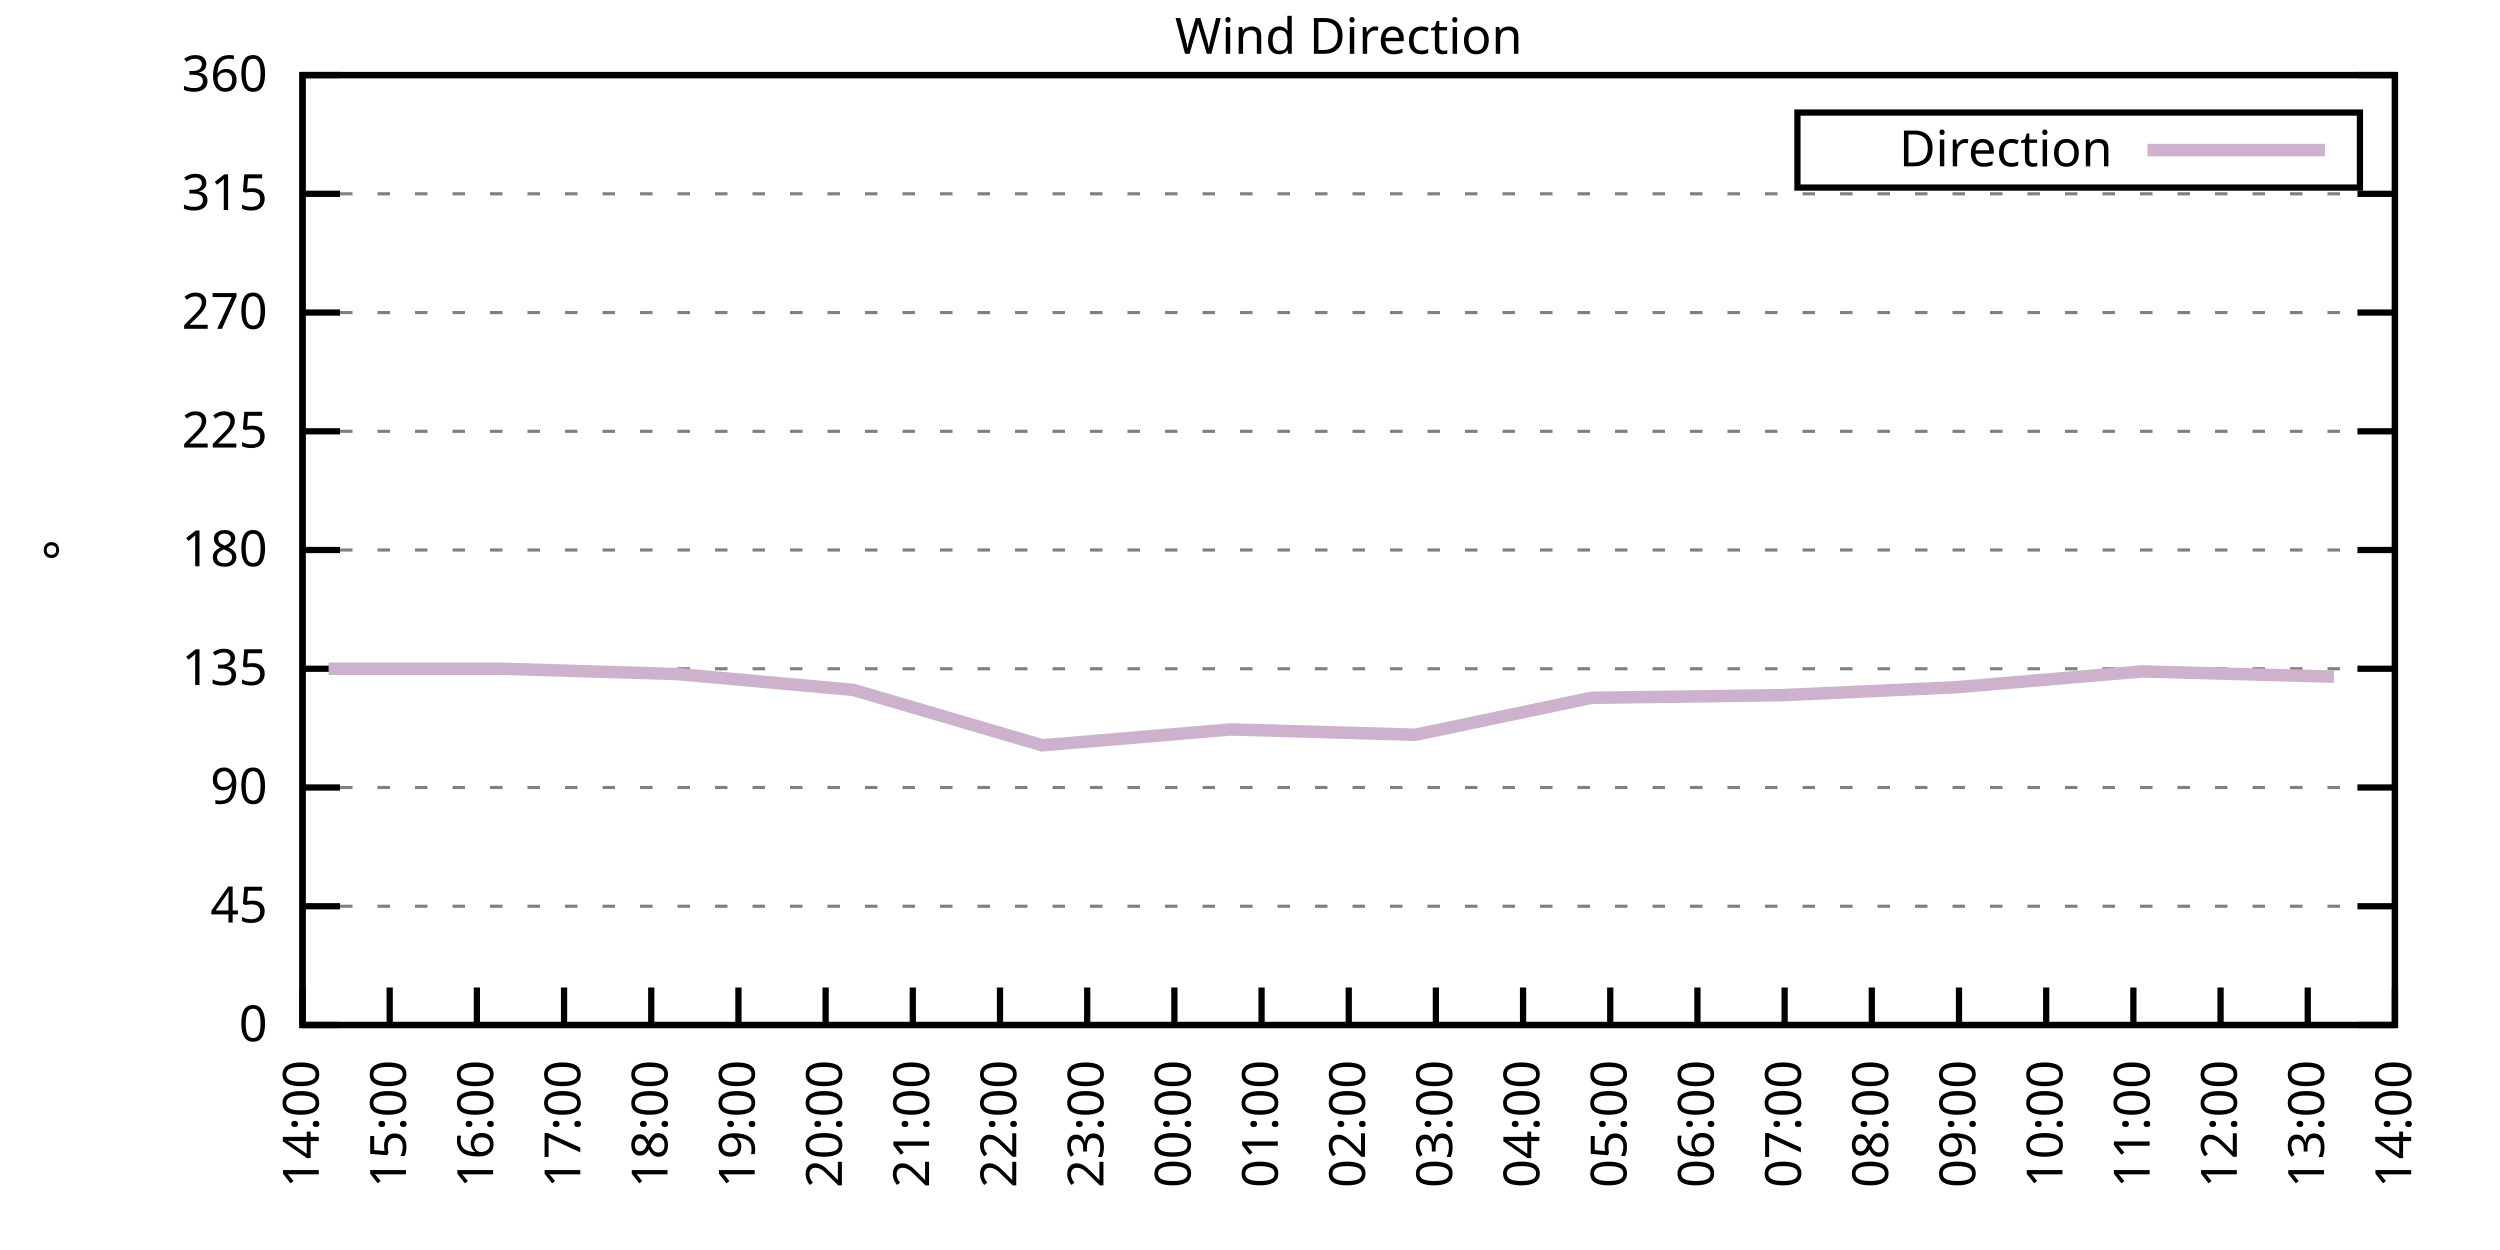
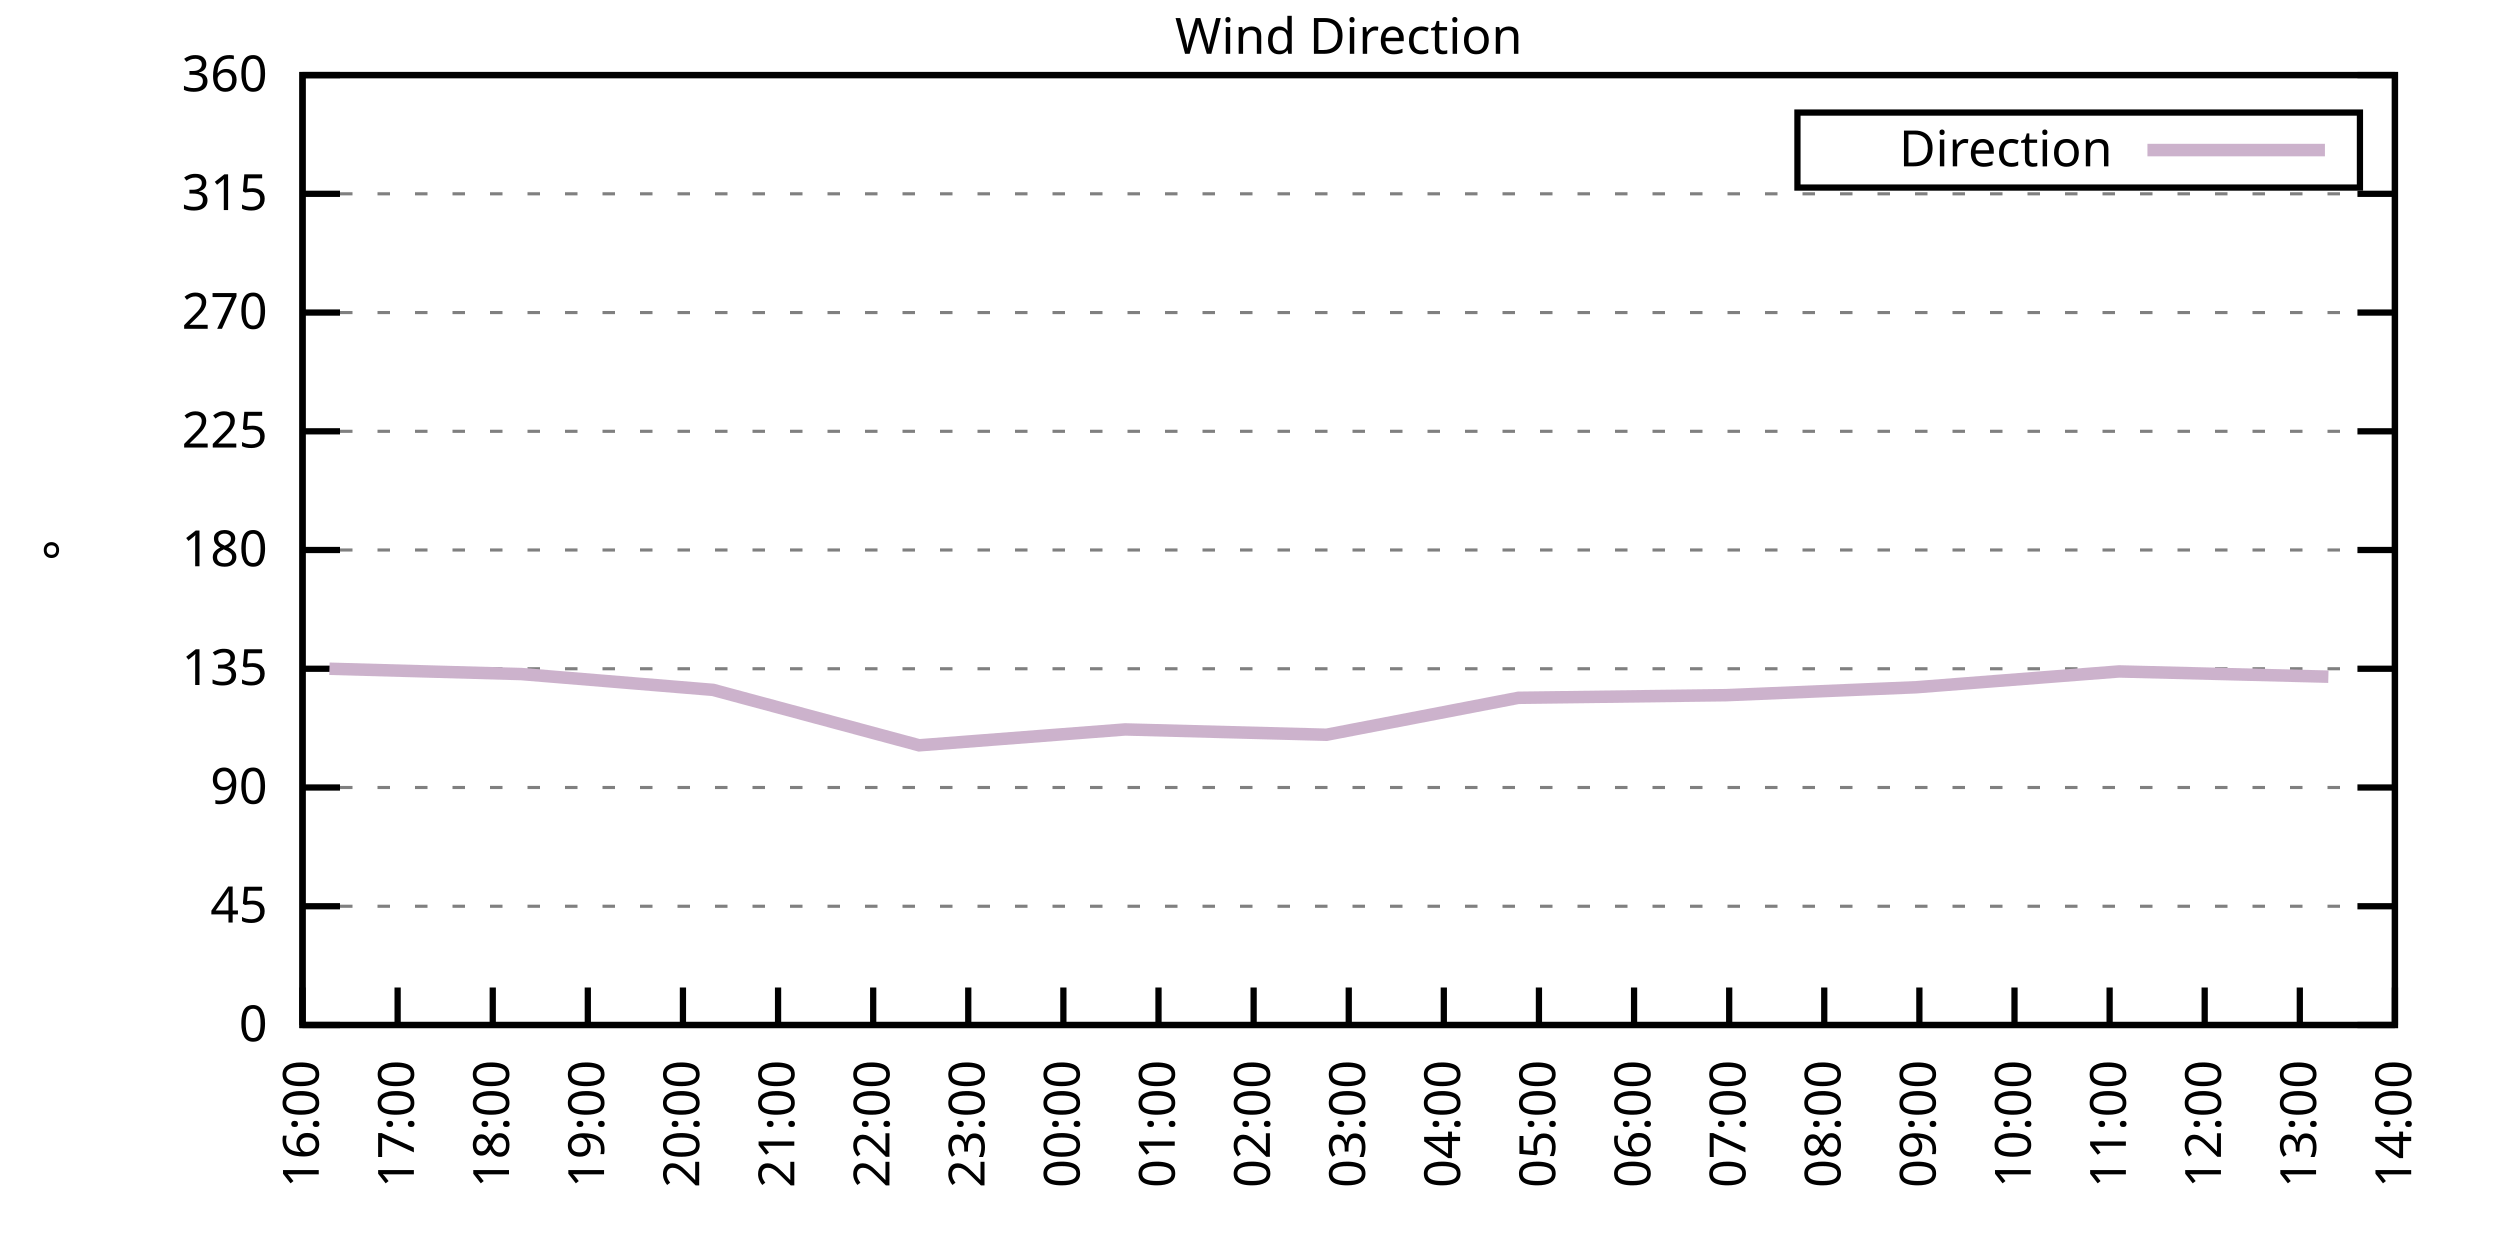
<svg xmlns="http://www.w3.org/2000/svg" xmlns:xlink="http://www.w3.org/1999/xlink" width="400" height="200" viewBox="0 0 400 200">
  <g id="gnuplot_canvas">
    <rect x="0" y="0" width="400" height="200" fill="none" />
    <defs>
      <circle id="gpDot" r="0.5" stroke-width="0.5" stroke="currentColor" />
      <path id="gpPt0" stroke-width="0.333" stroke="currentColor" d="M-1,0 h2 M0,-1 v2" />
      <path id="gpPt1" stroke-width="0.333" stroke="currentColor" d="M-1,-1 L1,1 M1,-1 L-1,1" />
      <path id="gpPt2" stroke-width="0.333" stroke="currentColor" d="M-1,0 L1,0 M0,-1 L0,1 M-1,-1 L1,1 M-1,1 L1,-1" />
      <rect id="gpPt3" stroke-width="0.333" stroke="currentColor" x="-1" y="-1" width="2" height="2" />
      <rect id="gpPt4" stroke-width="0.333" stroke="currentColor" fill="currentColor" x="-1" y="-1" width="2" height="2" />
      <circle id="gpPt5" stroke-width="0.333" stroke="currentColor" cx="0" cy="0" r="1" />
      <use xlink:href="#gpPt5" id="gpPt6" fill="currentColor" stroke="none" />
      <path id="gpPt7" stroke-width="0.333" stroke="currentColor" d="M0,-1.33 L-1.33,0.67 L1.33,0.67 z" />
      <use xlink:href="#gpPt7" id="gpPt8" fill="currentColor" stroke="none" />
      <use xlink:href="#gpPt7" id="gpPt9" stroke="currentColor" transform="rotate(180)" />
      <use xlink:href="#gpPt9" id="gpPt10" fill="currentColor" stroke="none" />
      <use xlink:href="#gpPt3" id="gpPt11" stroke="currentColor" transform="rotate(45)" />
      <use xlink:href="#gpPt11" id="gpPt12" fill="currentColor" stroke="none" />
      <path id="gpPt13" stroke-width="0.333" stroke="currentColor" d="M0,1.330 L1.265,0.411 L0.782,-1.067 L-0.782,-1.076 L-1.265,0.411 z" />
      <use xlink:href="#gpPt13" id="gpPt14" fill="currentColor" stroke="none" />
      <filter id="textbox" filterUnits="objectBoundingBox" x="0" y="0" height="1" width="1">
        <feFlood flood-color="white" flood-opacity="1" result="bgnd" />
        <feComposite in="SourceGraphic" in2="bgnd" operator="atop" />
      </filter>
      <filter id="greybox" filterUnits="objectBoundingBox" x="0" y="0" height="1" width="1">
        <feFlood flood-color="lightgrey" flood-opacity="1" result="grey" />
        <feComposite in="SourceGraphic" in2="grey" operator="atop" />
      </filter>
    </defs>
    <g fill="none" color="white" stroke="currentColor" stroke-width="1.00" stroke-linecap="butt" stroke-linejoin="miter">
</g>
    <g fill="none" color="black" stroke="currentColor" stroke-width="1.00" stroke-linecap="butt" stroke-linejoin="miter">
      <g stroke="none" shape-rendering="crispEdges">
        <polygon fill="rgb(255, 255, 255)" points="48.40,164.00 383.18,164.00 383.18,12.02 48.40,12.02 " />
      </g>
    </g>
    <g fill="none" color="black" stroke="currentColor" stroke-width="1.00" stroke-linecap="butt" stroke-linejoin="miter">
</g>
    <g fill="none" color="black" stroke="black" stroke-width="0.50" stroke-linecap="butt" stroke-linejoin="miter">
</g>
    <g fill="none" color="gray" stroke="currentColor" stroke-width="0.50" stroke-linecap="butt" stroke-linejoin="miter">
      <path stroke="gray" stroke-dasharray="2,4" class="gridline" d="M48.40,164.00 L383.19,164.00  " />
    </g>
    <g fill="none" color="gray" stroke="gray" stroke-width="1.00" stroke-linecap="butt" stroke-linejoin="miter">
</g>
    <g fill="none" color="black" stroke="currentColor" stroke-width="1.00" stroke-linecap="butt" stroke-linejoin="miter">
      <path stroke="black" d="M48.40,164.00 L54.40,164.00 M383.19,164.00 L377.19,164.00  " />
      <g transform="translate(42.80,166.60)" stroke="none" fill="black" font-family="Sans" font-size="8.00" text-anchor="end">
        <text>
          <tspan font-family="Sans"> 0</tspan>
        </text>
      </g>
    </g>
    <g fill="none" color="black" stroke="currentColor" stroke-width="1.00" stroke-linecap="butt" stroke-linejoin="miter">
</g>
    <g fill="none" color="black" stroke="black" stroke-width="0.50" stroke-linecap="butt" stroke-linejoin="miter">
</g>
    <g fill="none" color="gray" stroke="currentColor" stroke-width="0.50" stroke-linecap="butt" stroke-linejoin="miter">
      <path stroke="gray" stroke-dasharray="2,4" class="gridline" d="M48.40,145.00 L383.19,145.00  " />
    </g>
    <g fill="none" color="gray" stroke="gray" stroke-width="1.00" stroke-linecap="butt" stroke-linejoin="miter">
</g>
    <g fill="none" color="black" stroke="currentColor" stroke-width="1.00" stroke-linecap="butt" stroke-linejoin="miter">
      <path stroke="black" d="M48.40,145.00 L54.40,145.00 M383.19,145.00 L377.19,145.00  " />
      <g transform="translate(42.80,147.60)" stroke="none" fill="black" font-family="Sans" font-size="8.00" text-anchor="end">
        <text>
          <tspan font-family="Sans"> 45</tspan>
        </text>
      </g>
    </g>
    <g fill="none" color="black" stroke="currentColor" stroke-width="1.00" stroke-linecap="butt" stroke-linejoin="miter">
</g>
    <g fill="none" color="black" stroke="black" stroke-width="0.50" stroke-linecap="butt" stroke-linejoin="miter">
</g>
    <g fill="none" color="gray" stroke="currentColor" stroke-width="0.50" stroke-linecap="butt" stroke-linejoin="miter">
      <path stroke="gray" stroke-dasharray="2,4" class="gridline" d="M48.40,126.00 L383.19,126.00  " />
    </g>
    <g fill="none" color="gray" stroke="gray" stroke-width="1.00" stroke-linecap="butt" stroke-linejoin="miter">
</g>
    <g fill="none" color="black" stroke="currentColor" stroke-width="1.00" stroke-linecap="butt" stroke-linejoin="miter">
      <path stroke="black" d="M48.40,126.00 L54.40,126.00 M383.19,126.00 L377.19,126.00  " />
      <g transform="translate(42.80,128.60)" stroke="none" fill="black" font-family="Sans" font-size="8.00" text-anchor="end">
        <text>
          <tspan font-family="Sans"> 90</tspan>
        </text>
      </g>
    </g>
    <g fill="none" color="black" stroke="currentColor" stroke-width="1.00" stroke-linecap="butt" stroke-linejoin="miter">
</g>
    <g fill="none" color="black" stroke="black" stroke-width="0.50" stroke-linecap="butt" stroke-linejoin="miter">
</g>
    <g fill="none" color="gray" stroke="currentColor" stroke-width="0.50" stroke-linecap="butt" stroke-linejoin="miter">
      <path stroke="gray" stroke-dasharray="2,4" class="gridline" d="M48.40,107.00 L383.19,107.00  " />
    </g>
    <g fill="none" color="gray" stroke="gray" stroke-width="1.00" stroke-linecap="butt" stroke-linejoin="miter">
</g>
    <g fill="none" color="black" stroke="currentColor" stroke-width="1.00" stroke-linecap="butt" stroke-linejoin="miter">
      <path stroke="black" d="M48.40,107.00 L54.40,107.00 M383.19,107.00 L377.19,107.00  " />
      <g transform="translate(42.80,109.60)" stroke="none" fill="black" font-family="Sans" font-size="8.00" text-anchor="end">
        <text>
          <tspan font-family="Sans"> 135</tspan>
        </text>
      </g>
    </g>
    <g fill="none" color="black" stroke="currentColor" stroke-width="1.00" stroke-linecap="butt" stroke-linejoin="miter">
</g>
    <g fill="none" color="black" stroke="black" stroke-width="0.50" stroke-linecap="butt" stroke-linejoin="miter">
</g>
    <g fill="none" color="gray" stroke="currentColor" stroke-width="0.50" stroke-linecap="butt" stroke-linejoin="miter">
      <path stroke="gray" stroke-dasharray="2,4" class="gridline" d="M48.40,88.00 L383.19,88.00  " />
    </g>
    <g fill="none" color="gray" stroke="gray" stroke-width="1.00" stroke-linecap="butt" stroke-linejoin="miter">
</g>
    <g fill="none" color="black" stroke="currentColor" stroke-width="1.00" stroke-linecap="butt" stroke-linejoin="miter">
      <path stroke="black" d="M48.40,88.00 L54.40,88.00 M383.19,88.00 L377.19,88.00  " />
      <g transform="translate(42.80,90.60)" stroke="none" fill="black" font-family="Sans" font-size="8.00" text-anchor="end">
        <text>
          <tspan font-family="Sans"> 180</tspan>
        </text>
      </g>
    </g>
    <g fill="none" color="black" stroke="currentColor" stroke-width="1.00" stroke-linecap="butt" stroke-linejoin="miter">
</g>
    <g fill="none" color="black" stroke="black" stroke-width="0.50" stroke-linecap="butt" stroke-linejoin="miter">
</g>
    <g fill="none" color="gray" stroke="currentColor" stroke-width="0.50" stroke-linecap="butt" stroke-linejoin="miter">
      <path stroke="gray" stroke-dasharray="2,4" class="gridline" d="M48.40,69.01 L383.19,69.01  " />
    </g>
    <g fill="none" color="gray" stroke="gray" stroke-width="1.00" stroke-linecap="butt" stroke-linejoin="miter">
</g>
    <g fill="none" color="black" stroke="currentColor" stroke-width="1.00" stroke-linecap="butt" stroke-linejoin="miter">
      <path stroke="black" d="M48.40,69.01 L54.40,69.01 M383.19,69.01 L377.19,69.01  " />
      <g transform="translate(42.80,71.61)" stroke="none" fill="black" font-family="Sans" font-size="8.00" text-anchor="end">
        <text>
          <tspan font-family="Sans"> 225</tspan>
        </text>
      </g>
    </g>
    <g fill="none" color="black" stroke="currentColor" stroke-width="1.00" stroke-linecap="butt" stroke-linejoin="miter">
</g>
    <g fill="none" color="black" stroke="black" stroke-width="0.50" stroke-linecap="butt" stroke-linejoin="miter">
</g>
    <g fill="none" color="gray" stroke="currentColor" stroke-width="0.50" stroke-linecap="butt" stroke-linejoin="miter">
      <path stroke="gray" stroke-dasharray="2,4" class="gridline" d="M48.40,50.01 L383.19,50.01  " />
    </g>
    <g fill="none" color="gray" stroke="gray" stroke-width="1.00" stroke-linecap="butt" stroke-linejoin="miter">
</g>
    <g fill="none" color="black" stroke="currentColor" stroke-width="1.00" stroke-linecap="butt" stroke-linejoin="miter">
      <path stroke="black" d="M48.40,50.01 L54.40,50.01 M383.19,50.01 L377.19,50.01  " />
      <g transform="translate(42.80,52.61)" stroke="none" fill="black" font-family="Sans" font-size="8.00" text-anchor="end">
        <text>
          <tspan font-family="Sans"> 270</tspan>
        </text>
      </g>
    </g>
    <g fill="none" color="black" stroke="currentColor" stroke-width="1.00" stroke-linecap="butt" stroke-linejoin="miter">
</g>
    <g fill="none" color="black" stroke="black" stroke-width="0.50" stroke-linecap="butt" stroke-linejoin="miter">
</g>
    <g fill="none" color="gray" stroke="currentColor" stroke-width="0.50" stroke-linecap="butt" stroke-linejoin="miter">
      <path stroke="gray" stroke-dasharray="2,4" class="gridline" d="M48.40,31.01 L383.19,31.01  " />
    </g>
    <g fill="none" color="gray" stroke="gray" stroke-width="1.00" stroke-linecap="butt" stroke-linejoin="miter">
</g>
    <g fill="none" color="black" stroke="currentColor" stroke-width="1.00" stroke-linecap="butt" stroke-linejoin="miter">
      <path stroke="black" d="M48.40,31.01 L54.40,31.01 M383.19,31.01 L377.19,31.01  " />
      <g transform="translate(42.80,33.61)" stroke="none" fill="black" font-family="Sans" font-size="8.00" text-anchor="end">
        <text>
          <tspan font-family="Sans"> 315</tspan>
        </text>
      </g>
    </g>
    <g fill="none" color="black" stroke="currentColor" stroke-width="1.00" stroke-linecap="butt" stroke-linejoin="miter">
</g>
    <g fill="none" color="black" stroke="black" stroke-width="0.50" stroke-linecap="butt" stroke-linejoin="miter">
</g>
    <g fill="none" color="gray" stroke="currentColor" stroke-width="0.50" stroke-linecap="butt" stroke-linejoin="miter">
      <path stroke="gray" stroke-dasharray="2,4" class="gridline" d="M48.40,12.01 L383.19,12.01  " />
    </g>
    <g fill="none" color="gray" stroke="gray" stroke-width="1.00" stroke-linecap="butt" stroke-linejoin="miter">
</g>
    <g fill="none" color="black" stroke="currentColor" stroke-width="1.00" stroke-linecap="butt" stroke-linejoin="miter">
      <path stroke="black" d="M48.40,12.01 L54.40,12.01 M383.19,12.01 L377.19,12.01  " />
      <g transform="translate(42.80,14.61)" stroke="none" fill="black" font-family="Sans" font-size="8.00" text-anchor="end">
        <text>
          <tspan font-family="Sans"> 360</tspan>
        </text>
      </g>
    </g>
    <g fill="none" color="black" stroke="currentColor" stroke-width="1.00" stroke-linecap="butt" stroke-linejoin="miter">
      <path stroke="black" d="M48.40,164.00 L48.40,158.00  " />
      <g transform="translate(51.00,169.60) rotate(270.00)" stroke="none" fill="black" font-family="Sans" font-size="8.00" text-anchor="end">
        <text>
-           <tspan font-family="Sans">14:00</tspan>
-         </text>
-       </g>
-     </g>
-     <g fill="none" color="black" stroke="currentColor" stroke-width="1.00" stroke-linecap="butt" stroke-linejoin="miter">
-       <path stroke="black" d="M62.35,164.00 L62.35,158.00  " />
-       <g transform="translate(64.95,169.60) rotate(270.00)" stroke="none" fill="black" font-family="Sans" font-size="8.00" text-anchor="end">
-         <text>
-           <tspan font-family="Sans">15:00</tspan>
-         </text>
-       </g>
-     </g>
-     <g fill="none" color="black" stroke="currentColor" stroke-width="1.00" stroke-linecap="butt" stroke-linejoin="miter">
-       <path stroke="black" d="M76.30,164.00 L76.30,158.00  " />
-       <g transform="translate(78.90,169.60) rotate(270.00)" stroke="none" fill="black" font-family="Sans" font-size="8.00" text-anchor="end">
-         <text>
          <tspan font-family="Sans">16:00</tspan>
        </text>
      </g>
    </g>
    <g fill="none" color="black" stroke="currentColor" stroke-width="1.00" stroke-linecap="butt" stroke-linejoin="miter">
-       <path stroke="black" d="M90.25,164.00 L90.25,158.00  " />
-       <g transform="translate(92.85,169.60) rotate(270.00)" stroke="none" fill="black" font-family="Sans" font-size="8.00" text-anchor="end">
+       <path stroke="black" d="M63.62,164.00 L63.62,158.00  " />
+       <g transform="translate(66.22,169.60) rotate(270.00)" stroke="none" fill="black" font-family="Sans" font-size="8.00" text-anchor="end">
        <text>
          <tspan font-family="Sans">17:00</tspan>
        </text>
      </g>
    </g>
    <g fill="none" color="black" stroke="currentColor" stroke-width="1.00" stroke-linecap="butt" stroke-linejoin="miter">
-       <path stroke="black" d="M104.20,164.00 L104.20,158.00  " />
-       <g transform="translate(106.80,169.60) rotate(270.00)" stroke="none" fill="black" font-family="Sans" font-size="8.00" text-anchor="end">
+       <path stroke="black" d="M78.84,164.00 L78.84,158.00  " />
+       <g transform="translate(81.44,169.60) rotate(270.00)" stroke="none" fill="black" font-family="Sans" font-size="8.00" text-anchor="end">
        <text>
          <tspan font-family="Sans">18:00</tspan>
        </text>
      </g>
    </g>
    <g fill="none" color="black" stroke="currentColor" stroke-width="1.00" stroke-linecap="butt" stroke-linejoin="miter">
-       <path stroke="black" d="M118.15,164.00 L118.15,158.00  " />
-       <g transform="translate(120.75,169.60) rotate(270.00)" stroke="none" fill="black" font-family="Sans" font-size="8.00" text-anchor="end">
+       <path stroke="black" d="M94.05,164.00 L94.05,158.00  " />
+       <g transform="translate(96.65,169.60) rotate(270.00)" stroke="none" fill="black" font-family="Sans" font-size="8.00" text-anchor="end">
        <text>
          <tspan font-family="Sans">19:00</tspan>
        </text>
      </g>
    </g>
    <g fill="none" color="black" stroke="currentColor" stroke-width="1.00" stroke-linecap="butt" stroke-linejoin="miter">
-       <path stroke="black" d="M132.10,164.00 L132.10,158.00  " />
-       <g transform="translate(134.70,169.60) rotate(270.00)" stroke="none" fill="black" font-family="Sans" font-size="8.00" text-anchor="end">
+       <path stroke="black" d="M109.27,164.00 L109.27,158.00  " />
+       <g transform="translate(111.87,169.60) rotate(270.00)" stroke="none" fill="black" font-family="Sans" font-size="8.00" text-anchor="end">
        <text>
          <tspan font-family="Sans">20:00</tspan>
        </text>
      </g>
    </g>
    <g fill="none" color="black" stroke="currentColor" stroke-width="1.00" stroke-linecap="butt" stroke-linejoin="miter">
-       <path stroke="black" d="M146.05,164.00 L146.05,158.00  " />
-       <g transform="translate(148.65,169.60) rotate(270.00)" stroke="none" fill="black" font-family="Sans" font-size="8.00" text-anchor="end">
+       <path stroke="black" d="M124.49,164.00 L124.49,158.00  " />
+       <g transform="translate(127.09,169.60) rotate(270.00)" stroke="none" fill="black" font-family="Sans" font-size="8.00" text-anchor="end">
        <text>
          <tspan font-family="Sans">21:00</tspan>
        </text>
      </g>
    </g>
    <g fill="none" color="black" stroke="currentColor" stroke-width="1.00" stroke-linecap="butt" stroke-linejoin="miter">
-       <path stroke="black" d="M160.00,164.00 L160.00,158.00  " />
-       <g transform="translate(162.60,169.60) rotate(270.00)" stroke="none" fill="black" font-family="Sans" font-size="8.00" text-anchor="end">
+       <path stroke="black" d="M139.71,164.00 L139.71,158.00  " />
+       <g transform="translate(142.31,169.60) rotate(270.00)" stroke="none" fill="black" font-family="Sans" font-size="8.00" text-anchor="end">
        <text>
          <tspan font-family="Sans">22:00</tspan>
        </text>
      </g>
    </g>
    <g fill="none" color="black" stroke="currentColor" stroke-width="1.00" stroke-linecap="butt" stroke-linejoin="miter">
-       <path stroke="black" d="M173.95,164.00 L173.95,158.00  " />
-       <g transform="translate(176.55,169.60) rotate(270.00)" stroke="none" fill="black" font-family="Sans" font-size="8.00" text-anchor="end">
+       <path stroke="black" d="M154.92,164.00 L154.92,158.00  " />
+       <g transform="translate(157.52,169.60) rotate(270.00)" stroke="none" fill="black" font-family="Sans" font-size="8.00" text-anchor="end">
        <text>
          <tspan font-family="Sans">23:00</tspan>
        </text>
      </g>
    </g>
    <g fill="none" color="black" stroke="currentColor" stroke-width="1.00" stroke-linecap="butt" stroke-linejoin="miter">
-       <path stroke="black" d="M187.90,164.00 L187.90,158.00  " />
-       <g transform="translate(190.50,169.60) rotate(270.00)" stroke="none" fill="black" font-family="Sans" font-size="8.00" text-anchor="end">
+       <path stroke="black" d="M170.14,164.00 L170.14,158.00  " />
+       <g transform="translate(172.74,169.60) rotate(270.00)" stroke="none" fill="black" font-family="Sans" font-size="8.00" text-anchor="end">
        <text>
          <tspan font-family="Sans">00:00</tspan>
        </text>
      </g>
    </g>
    <g fill="none" color="black" stroke="currentColor" stroke-width="1.00" stroke-linecap="butt" stroke-linejoin="miter">
-       <path stroke="black" d="M201.85,164.00 L201.85,158.00  " />
-       <g transform="translate(204.45,169.60) rotate(270.00)" stroke="none" fill="black" font-family="Sans" font-size="8.00" text-anchor="end">
+       <path stroke="black" d="M185.36,164.00 L185.36,158.00  " />
+       <g transform="translate(187.96,169.60) rotate(270.00)" stroke="none" fill="black" font-family="Sans" font-size="8.00" text-anchor="end">
        <text>
          <tspan font-family="Sans">01:00</tspan>
+         </text>
+       </g>
+     </g>
+     <g fill="none" color="black" stroke="currentColor" stroke-width="1.00" stroke-linecap="butt" stroke-linejoin="miter">
+       <path stroke="black" d="M200.58,164.00 L200.58,158.00  " />
+       <g transform="translate(203.18,169.60) rotate(270.00)" stroke="none" fill="black" font-family="Sans" font-size="8.00" text-anchor="end">
+         <text>
+           <tspan font-family="Sans">02:00</tspan>
        </text>
      </g>
    </g>
    <g fill="none" color="black" stroke="currentColor" stroke-width="1.00" stroke-linecap="butt" stroke-linejoin="miter">
      <path stroke="black" d="M215.80,164.00 L215.80,158.00  " />
      <g transform="translate(218.40,169.60) rotate(270.00)" stroke="none" fill="black" font-family="Sans" font-size="8.00" text-anchor="end">
        <text>
-           <tspan font-family="Sans">02:00</tspan>
-         </text>
-       </g>
-     </g>
-     <g fill="none" color="black" stroke="currentColor" stroke-width="1.00" stroke-linecap="butt" stroke-linejoin="miter">
-       <path stroke="black" d="M229.74,164.00 L229.74,158.00  " />
-       <g transform="translate(232.34,169.60) rotate(270.00)" stroke="none" fill="black" font-family="Sans" font-size="8.00" text-anchor="end">
-         <text>
          <tspan font-family="Sans">03:00</tspan>
        </text>
      </g>
    </g>
    <g fill="none" color="black" stroke="currentColor" stroke-width="1.00" stroke-linecap="butt" stroke-linejoin="miter">
-       <path stroke="black" d="M243.69,164.00 L243.69,158.00  " />
-       <g transform="translate(246.29,169.60) rotate(270.00)" stroke="none" fill="black" font-family="Sans" font-size="8.00" text-anchor="end">
+       <path stroke="black" d="M231.01,164.00 L231.01,158.00  " />
+       <g transform="translate(233.61,169.60) rotate(270.00)" stroke="none" fill="black" font-family="Sans" font-size="8.00" text-anchor="end">
        <text>
          <tspan font-family="Sans">04:00</tspan>
        </text>
      </g>
    </g>
    <g fill="none" color="black" stroke="currentColor" stroke-width="1.00" stroke-linecap="butt" stroke-linejoin="miter">
-       <path stroke="black" d="M257.64,164.00 L257.64,158.00  " />
-       <g transform="translate(260.24,169.60) rotate(270.00)" stroke="none" fill="black" font-family="Sans" font-size="8.00" text-anchor="end">
+       <path stroke="black" d="M246.23,164.00 L246.23,158.00  " />
+       <g transform="translate(248.83,169.60) rotate(270.00)" stroke="none" fill="black" font-family="Sans" font-size="8.00" text-anchor="end">
        <text>
          <tspan font-family="Sans">05:00</tspan>
        </text>
      </g>
    </g>
    <g fill="none" color="black" stroke="currentColor" stroke-width="1.00" stroke-linecap="butt" stroke-linejoin="miter">
-       <path stroke="black" d="M271.59,164.00 L271.59,158.00  " />
-       <g transform="translate(274.19,169.60) rotate(270.00)" stroke="none" fill="black" font-family="Sans" font-size="8.00" text-anchor="end">
+       <path stroke="black" d="M261.45,164.00 L261.45,158.00  " />
+       <g transform="translate(264.05,169.60) rotate(270.00)" stroke="none" fill="black" font-family="Sans" font-size="8.00" text-anchor="end">
        <text>
          <tspan font-family="Sans">06:00</tspan>
        </text>
      </g>
    </g>
    <g fill="none" color="black" stroke="currentColor" stroke-width="1.00" stroke-linecap="butt" stroke-linejoin="miter">
-       <path stroke="black" d="M285.54,164.00 L285.54,158.00  " />
-       <g transform="translate(288.14,169.60) rotate(270.00)" stroke="none" fill="black" font-family="Sans" font-size="8.00" text-anchor="end">
+       <path stroke="black" d="M276.67,164.00 L276.67,158.00  " />
+       <g transform="translate(279.27,169.60) rotate(270.00)" stroke="none" fill="black" font-family="Sans" font-size="8.00" text-anchor="end">
        <text>
          <tspan font-family="Sans">07:00</tspan>
        </text>
      </g>
    </g>
    <g fill="none" color="black" stroke="currentColor" stroke-width="1.00" stroke-linecap="butt" stroke-linejoin="miter">
-       <path stroke="black" d="M299.49,164.00 L299.49,158.00  " />
-       <g transform="translate(302.09,169.60) rotate(270.00)" stroke="none" fill="black" font-family="Sans" font-size="8.00" text-anchor="end">
+       <path stroke="black" d="M291.88,164.00 L291.88,158.00  " />
+       <g transform="translate(294.48,169.60) rotate(270.00)" stroke="none" fill="black" font-family="Sans" font-size="8.00" text-anchor="end">
        <text>
          <tspan font-family="Sans">08:00</tspan>
        </text>
      </g>
    </g>
    <g fill="none" color="black" stroke="currentColor" stroke-width="1.00" stroke-linecap="butt" stroke-linejoin="miter">
-       <path stroke="black" d="M313.44,164.00 L313.44,158.00  " />
-       <g transform="translate(316.04,169.60) rotate(270.00)" stroke="none" fill="black" font-family="Sans" font-size="8.00" text-anchor="end">
+       <path stroke="black" d="M307.10,164.00 L307.10,158.00  " />
+       <g transform="translate(309.70,169.60) rotate(270.00)" stroke="none" fill="black" font-family="Sans" font-size="8.00" text-anchor="end">
        <text>
          <tspan font-family="Sans">09:00</tspan>
        </text>
      </g>
    </g>
    <g fill="none" color="black" stroke="currentColor" stroke-width="1.00" stroke-linecap="butt" stroke-linejoin="miter">
-       <path stroke="black" d="M327.39,164.00 L327.39,158.00  " />
-       <g transform="translate(329.99,169.60) rotate(270.00)" stroke="none" fill="black" font-family="Sans" font-size="8.00" text-anchor="end">
+       <path stroke="black" d="M322.32,164.00 L322.32,158.00  " />
+       <g transform="translate(324.92,169.60) rotate(270.00)" stroke="none" fill="black" font-family="Sans" font-size="8.00" text-anchor="end">
        <text>
          <tspan font-family="Sans">10:00</tspan>
        </text>
      </g>
    </g>
    <g fill="none" color="black" stroke="currentColor" stroke-width="1.00" stroke-linecap="butt" stroke-linejoin="miter">
-       <path stroke="black" d="M341.34,164.00 L341.34,158.00  " />
-       <g transform="translate(343.94,169.60) rotate(270.00)" stroke="none" fill="black" font-family="Sans" font-size="8.00" text-anchor="end">
+       <path stroke="black" d="M337.54,164.00 L337.54,158.00  " />
+       <g transform="translate(340.14,169.60) rotate(270.00)" stroke="none" fill="black" font-family="Sans" font-size="8.00" text-anchor="end">
        <text>
          <tspan font-family="Sans">11:00</tspan>
        </text>
      </g>
    </g>
    <g fill="none" color="black" stroke="currentColor" stroke-width="1.00" stroke-linecap="butt" stroke-linejoin="miter">
-       <path stroke="black" d="M355.29,164.00 L355.29,158.00  " />
-       <g transform="translate(357.89,169.60) rotate(270.00)" stroke="none" fill="black" font-family="Sans" font-size="8.00" text-anchor="end">
+       <path stroke="black" d="M352.75,164.00 L352.75,158.00  " />
+       <g transform="translate(355.35,169.60) rotate(270.00)" stroke="none" fill="black" font-family="Sans" font-size="8.00" text-anchor="end">
        <text>
          <tspan font-family="Sans">12:00</tspan>
        </text>
      </g>
    </g>
    <g fill="none" color="black" stroke="currentColor" stroke-width="1.00" stroke-linecap="butt" stroke-linejoin="miter">
-       <path stroke="black" d="M369.24,164.00 L369.24,158.00  " />
-       <g transform="translate(371.84,169.60) rotate(270.00)" stroke="none" fill="black" font-family="Sans" font-size="8.00" text-anchor="end">
+       <path stroke="black" d="M367.97,164.00 L367.97,158.00  " />
+       <g transform="translate(370.57,169.60) rotate(270.00)" stroke="none" fill="black" font-family="Sans" font-size="8.00" text-anchor="end">
        <text>
          <tspan font-family="Sans">13:00</tspan>
        </text>
      </g>
    </g>
    <g fill="none" color="black" stroke="currentColor" stroke-width="1.00" stroke-linecap="butt" stroke-linejoin="miter">
      <path stroke="black" d="M383.19,164.00 L383.19,158.00  " />
      <g transform="translate(385.79,169.60) rotate(270.00)" stroke="none" fill="black" font-family="Sans" font-size="8.00" text-anchor="end">
        <text>
          <tspan font-family="Sans">14:00</tspan>
        </text>
      </g>
    </g>
    <g fill="none" color="black" stroke="currentColor" stroke-width="1.00" stroke-linecap="butt" stroke-linejoin="miter">
</g>
    <g fill="none" color="black" stroke="currentColor" stroke-width="1.00" stroke-linecap="butt" stroke-linejoin="miter">
      <path stroke="black" d="M48.40,12.01 L48.40,164.00 L383.19,164.00 L383.19,12.01 L48.40,12.01 Z  " />
    </g>
    <g fill="none" color="black" stroke="currentColor" stroke-width="1.00" stroke-linecap="butt" stroke-linejoin="miter">
</g>
    <g fill="none" color="black" stroke="currentColor" stroke-width="1.00" stroke-linecap="butt" stroke-linejoin="miter">
      <path stroke="black" d="M287.59,30.01 L287.59,18.01 L377.59,18.01 L377.59,30.01 L287.59,30.01 Z  " />
    </g>
    <g id="Wind_direction_plot_1">
      <g fill="none" color="white" stroke="black" stroke-width="2.00" stroke-linecap="butt" stroke-linejoin="miter">
</g>
      <g fill="none" color="black" stroke="currentColor" stroke-width="2.00" stroke-linecap="butt" stroke-linejoin="miter">
        <g transform="translate(337.99,26.61)" stroke="none" fill="black" font-family="Sans" font-size="8.00" text-anchor="end">
          <text>
            <tspan font-family="Sans">Direction</tspan>
          </text>
        </g>
      </g>
      <g fill="none" color="black" stroke="currentColor" stroke-width="2.00" stroke-linecap="butt" stroke-linejoin="miter">
-         <path stroke="rgb(204, 178, 204)" d="M343.59,24.01 L371.99,24.01 M52.58,107.00 L80.25,107.00 L108.38,107.85 L136.51,110.38 L166.74,119.25 L196.96,116.71   L226.49,117.56 L254.62,111.65 L285.08,111.23 L312.98,109.96 L342.74,107.43 L373.43,108.27  " />
+         <path stroke="rgb(204, 178, 204)" d="M343.59,24.01 L371.99,24.01 M52.71,107.00 L83.40,107.85 L114.09,110.38 L147.06,119.25 L180.03,116.71 L212.24,117.56   L242.93,111.65 L276.16,111.23 L306.59,109.96 L339.06,107.43 L372.54,108.27  " />
      </g>
    </g>
    <g fill="none" color="black" stroke="currentColor" stroke-width="2.00" stroke-linecap="butt" stroke-linejoin="miter">
</g>
    <g fill="none" color="black" stroke="black" stroke-width="1.00" stroke-linecap="butt" stroke-linejoin="miter">
</g>
    <g fill="none" color="black" stroke="currentColor" stroke-width="1.00" stroke-linecap="butt" stroke-linejoin="miter">
      <path stroke="black" d="M48.40,12.01 L48.40,164.00 L383.19,164.00 L383.19,12.01 L48.40,12.01 Z  " />
      <g transform="translate(12.80,88.01) rotate(270.00)" stroke="none" fill="black" font-family="Sans" font-size="8.00" text-anchor="middle">
        <text>
          <tspan font-family="Sans">°</tspan>
        </text>
      </g>
    </g>
    <g fill="none" color="black" stroke="currentColor" stroke-width="1.00" stroke-linecap="butt" stroke-linejoin="miter">
</g>
    <g fill="none" color="black" stroke="currentColor" stroke-width="1.00" stroke-linecap="butt" stroke-linejoin="miter">
      <g transform="translate(215.79,8.61)" stroke="none" fill="black" font-family="Sans" font-size="8.00" text-anchor="middle">
        <text>
          <tspan font-family="Sans">Wind Direction</tspan>
        </text>
      </g>
    </g>
    <g fill="none" color="black" stroke="currentColor" stroke-width="1.00" stroke-linecap="butt" stroke-linejoin="miter">
</g>
  </g>
</svg>
